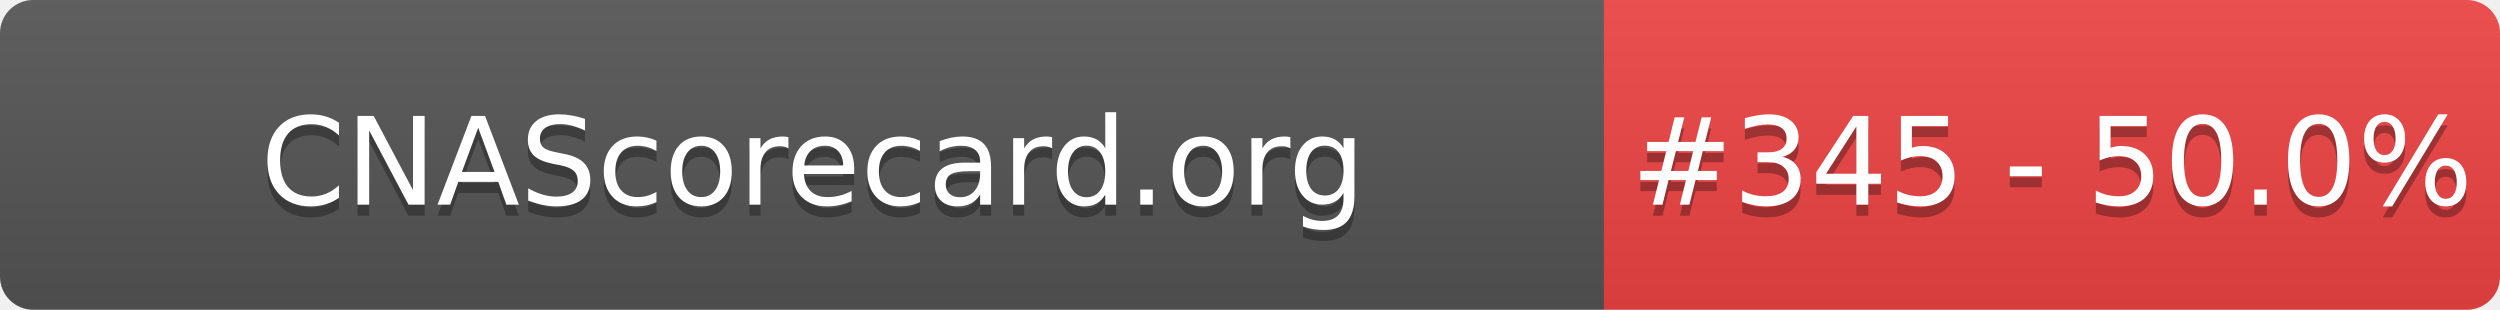
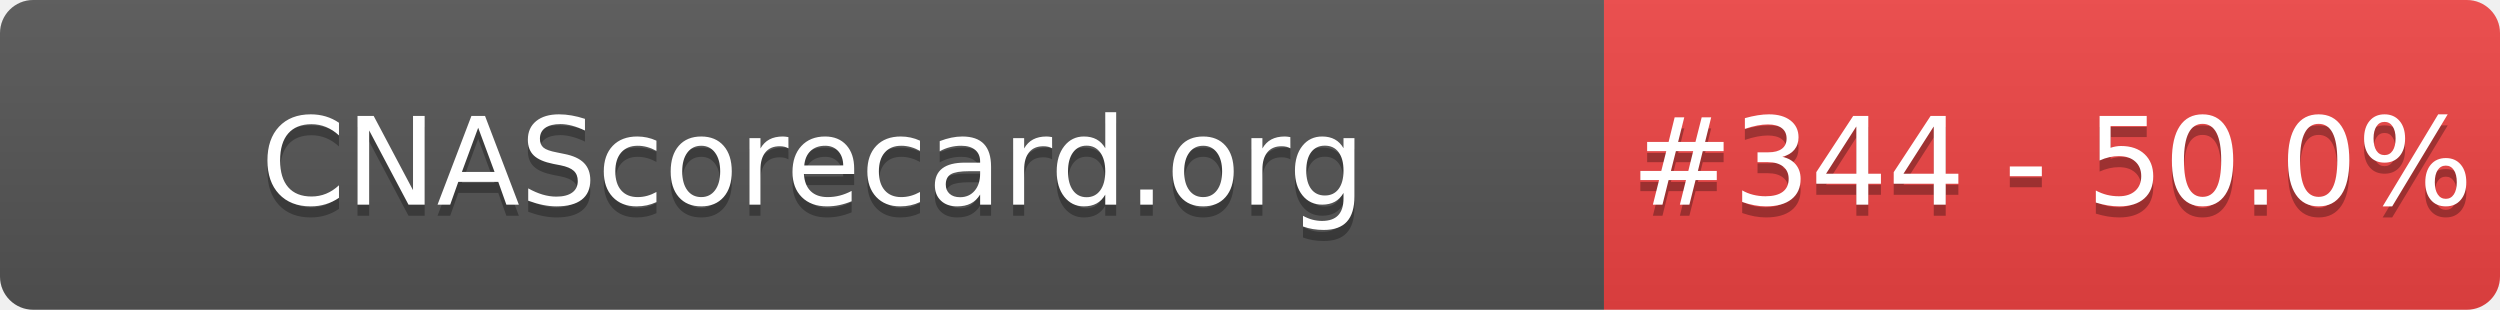
- <svg xmlns="http://www.w3.org/2000/svg" width="226" height="28" role="img" aria-label="CNAScorecard.org: #345 - 50.0%">
+ <svg xmlns="http://www.w3.org/2000/svg" width="226" height="28" role="img" aria-label="CNAScorecard.org: #344 - 50.0%">
  <linearGradient id="s" x2="0" y2="100%">
    <stop offset="0" stop-color="#bbb" stop-opacity=".1" />
    <stop offset="1" stop-opacity=".1" />
  </linearGradient>
  <clipPath id="r">
    <rect width="226" height="28" rx="3" fill="#fff" />
  </clipPath>
  <g clip-path="url(#r)">
    <rect width="145" height="28" fill="#555" />
    <rect x="145" width="81" height="28" fill="#EF4444" />
    <rect width="226" height="28" fill="url(#s)" />
  </g>
  <g fill="#fff" text-anchor="middle" font-family="Verdana,Geneva,DejaVu Sans,sans-serif" text-rendering="geometricPrecision" font-size="110">
    <text aria-hidden="true" x="735" y="195" fill="#010101" fill-opacity=".3" transform="scale(.1)" textLength="1350">CNAScorecard.org</text>
    <text x="735" y="185" transform="scale(.1)" fill="#fff" textLength="1350">CNAScorecard.org</text>
-     <text aria-hidden="true" x="1855" y="195" fill="#010101" fill-opacity=".3" transform="scale(.1)" textLength="660">#345 - 50.0%</text>
-     <text x="1855" y="185" transform="scale(.1)" fill="#fff" textLength="660">#345 - 50.0%</text>
+     <text aria-hidden="true" x="1855" y="195" fill="#010101" fill-opacity=".3" transform="scale(.1)" textLength="660">#344 - 50.0%</text>
+     <text x="1855" y="185" transform="scale(.1)" fill="#fff" textLength="660">#344 - 50.0%</text>
  </g>
</svg>
